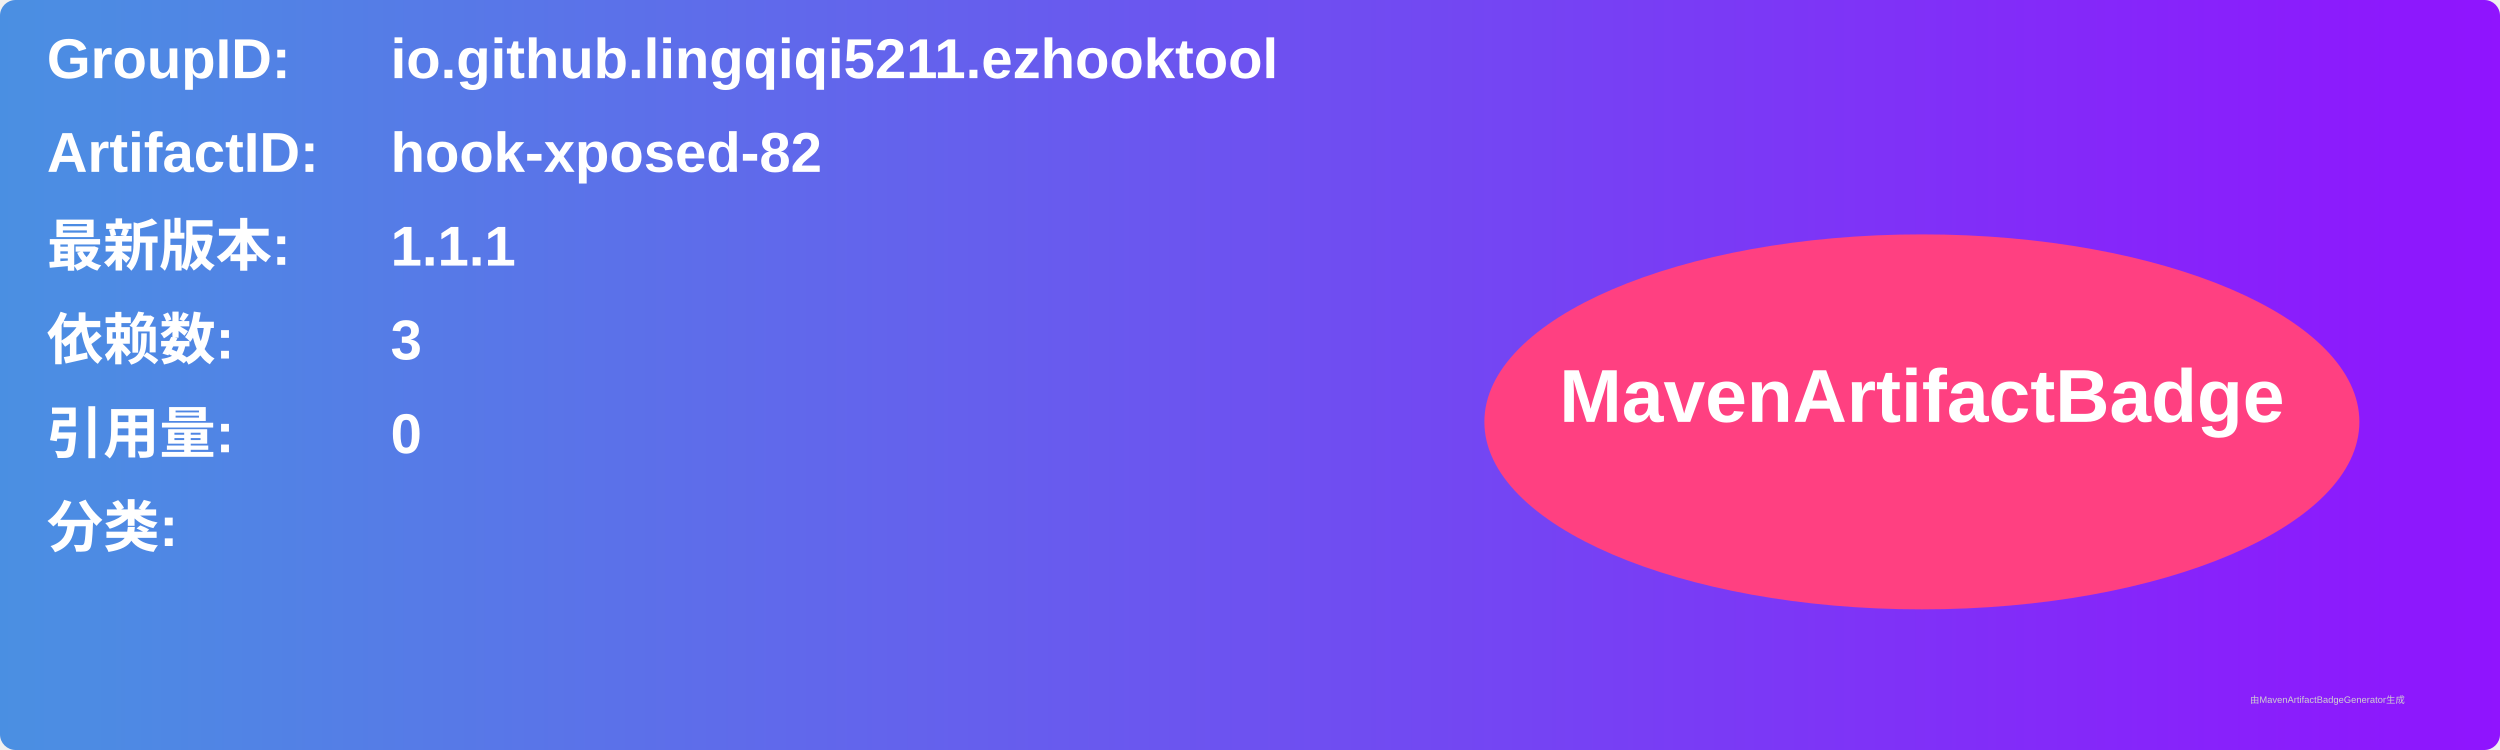
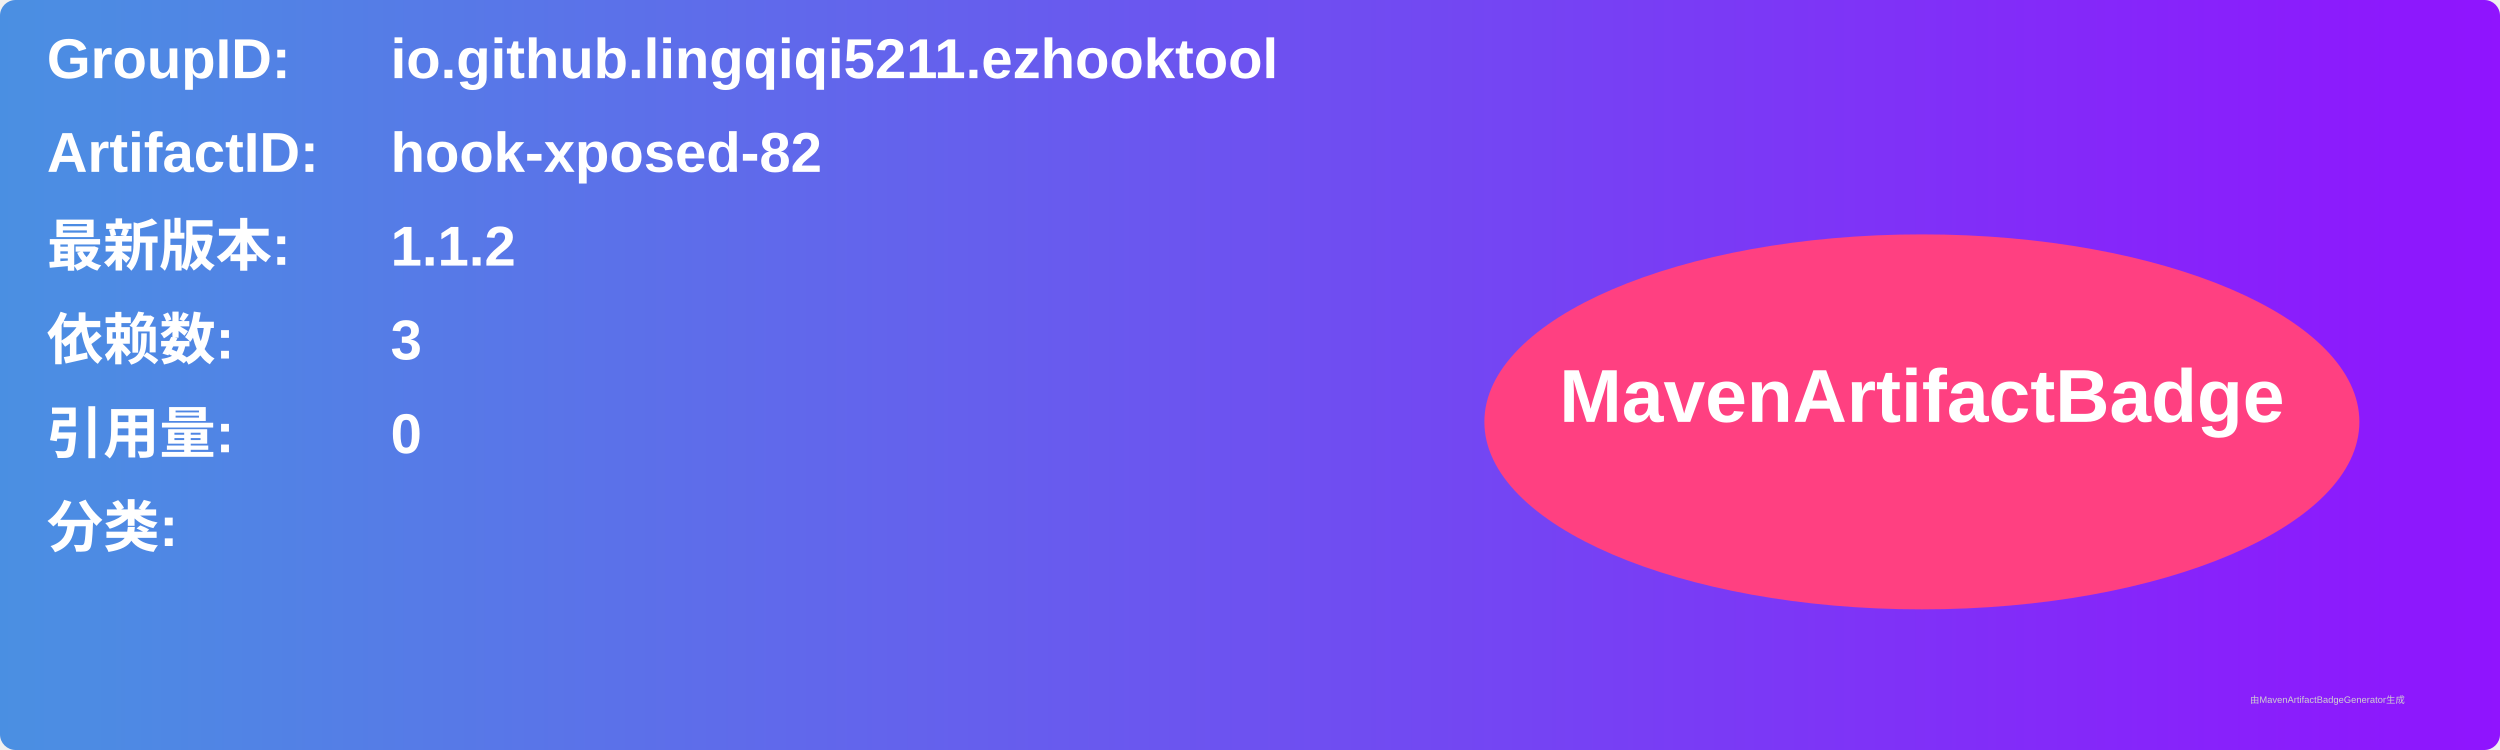
<svg xmlns="http://www.w3.org/2000/svg" width="800" height="240" viewBox="0 0 800 240">
  <linearGradient id="grad" x1="0%" y1="0%" x2="100%" y2="0%">
    <stop offset="0%" stop-color="#4a90e2" />
    <stop offset="100%" stop-color="#9013fe" />
  </linearGradient>
  <rect width="100%" height="100%" rx="5" ry="5" fill="url(#grad)" />
  <g transform="translate(15, 15)">
    <text x="0" y="10" font-family="Arial" font-size="18" fill="white" font-weight="bold" width="260">GroupID:</text>
    <text x="110" y="10" font-family="Arial" font-size="18" fill="white" font-weight="bold" width="460">io.github.lingqiqi5211.ezhooktool</text>
    <text x="0" y="40" font-family="Arial" font-size="18" fill="white" font-weight="bold" width="260">ArtifactID:</text>
    <text x="110" y="40" font-family="Arial" font-size="18" fill="white" font-weight="bold" width="460">hook-xposed-82</text>
    <text x="0" y="70" font-family="Arial" font-size="18" fill="white" font-weight="bold">最新版本:</text>
    <text x="110" y="70" font-family="Arial" font-size="18" fill="white" font-weight="bold">
-       <tspan font-weight="bold">1.1.1</tspan>
+       <tspan font-weight="bold">1.1.2</tspan>
    </text>
    <text x="0" y="100" font-family="Arial" font-size="18" fill="white" font-weight="bold">依赖数: </text>
    <text x="110" y="100" font-family="Arial" font-size="18" fill="white">
      <tspan font-weight="bold">3</tspan>
    </text>
    <text x="0" y="130" font-family="Arial" font-size="18" fill="white" font-weight="bold">引用量: </text>
    <text x="110" y="130" font-family="Arial" font-size="18" fill="white">
      <tspan font-weight="bold">0</tspan>
    </text>
    <text x="0" y="160" font-family="Arial" font-size="18" fill="white" font-weight="bold">分类:</text>
    <text x="10" y="190" font-family="Arial" font-size="10" fill="white">
      <tspan font-weight="bold" />
    </text>
    <ellipse cx="600" cy="120" rx="140" ry="60" fill="#ff4081" />
    <text x="600" y="120" text-anchor="middle" font-family="Arial" font-size="24" fill="white" font-weight="bold">MavenArtifactBadge</text>
  </g>
  <text x="720" y="225" font-family="Arial" font-size="3" fill="#d0d0d0">由MavenArtifactBadgeGenerator生成</text>
</svg>
